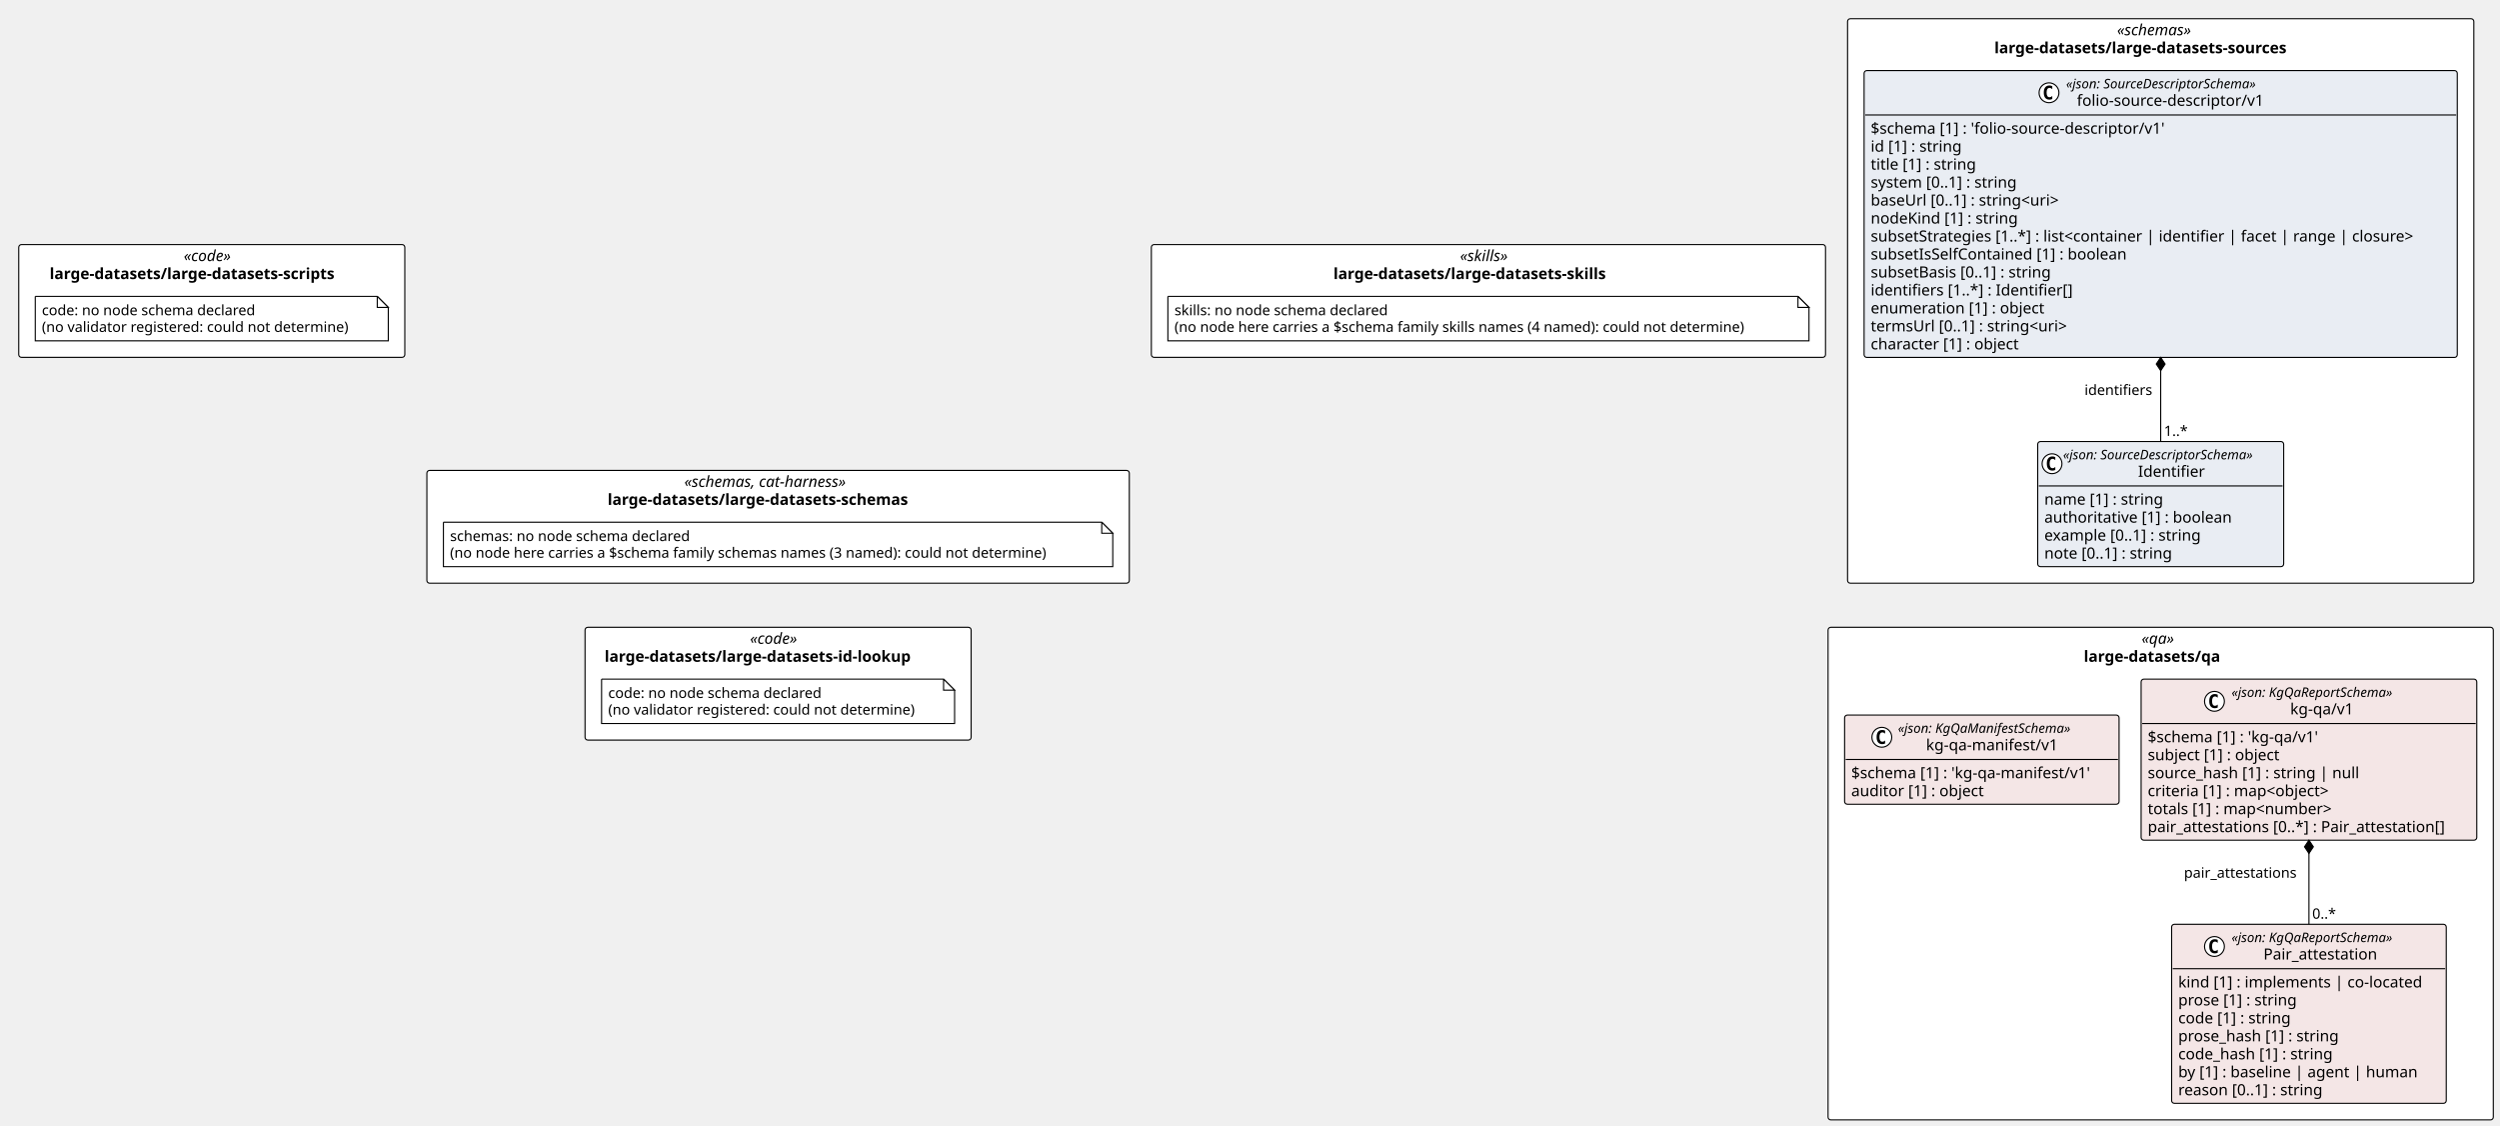
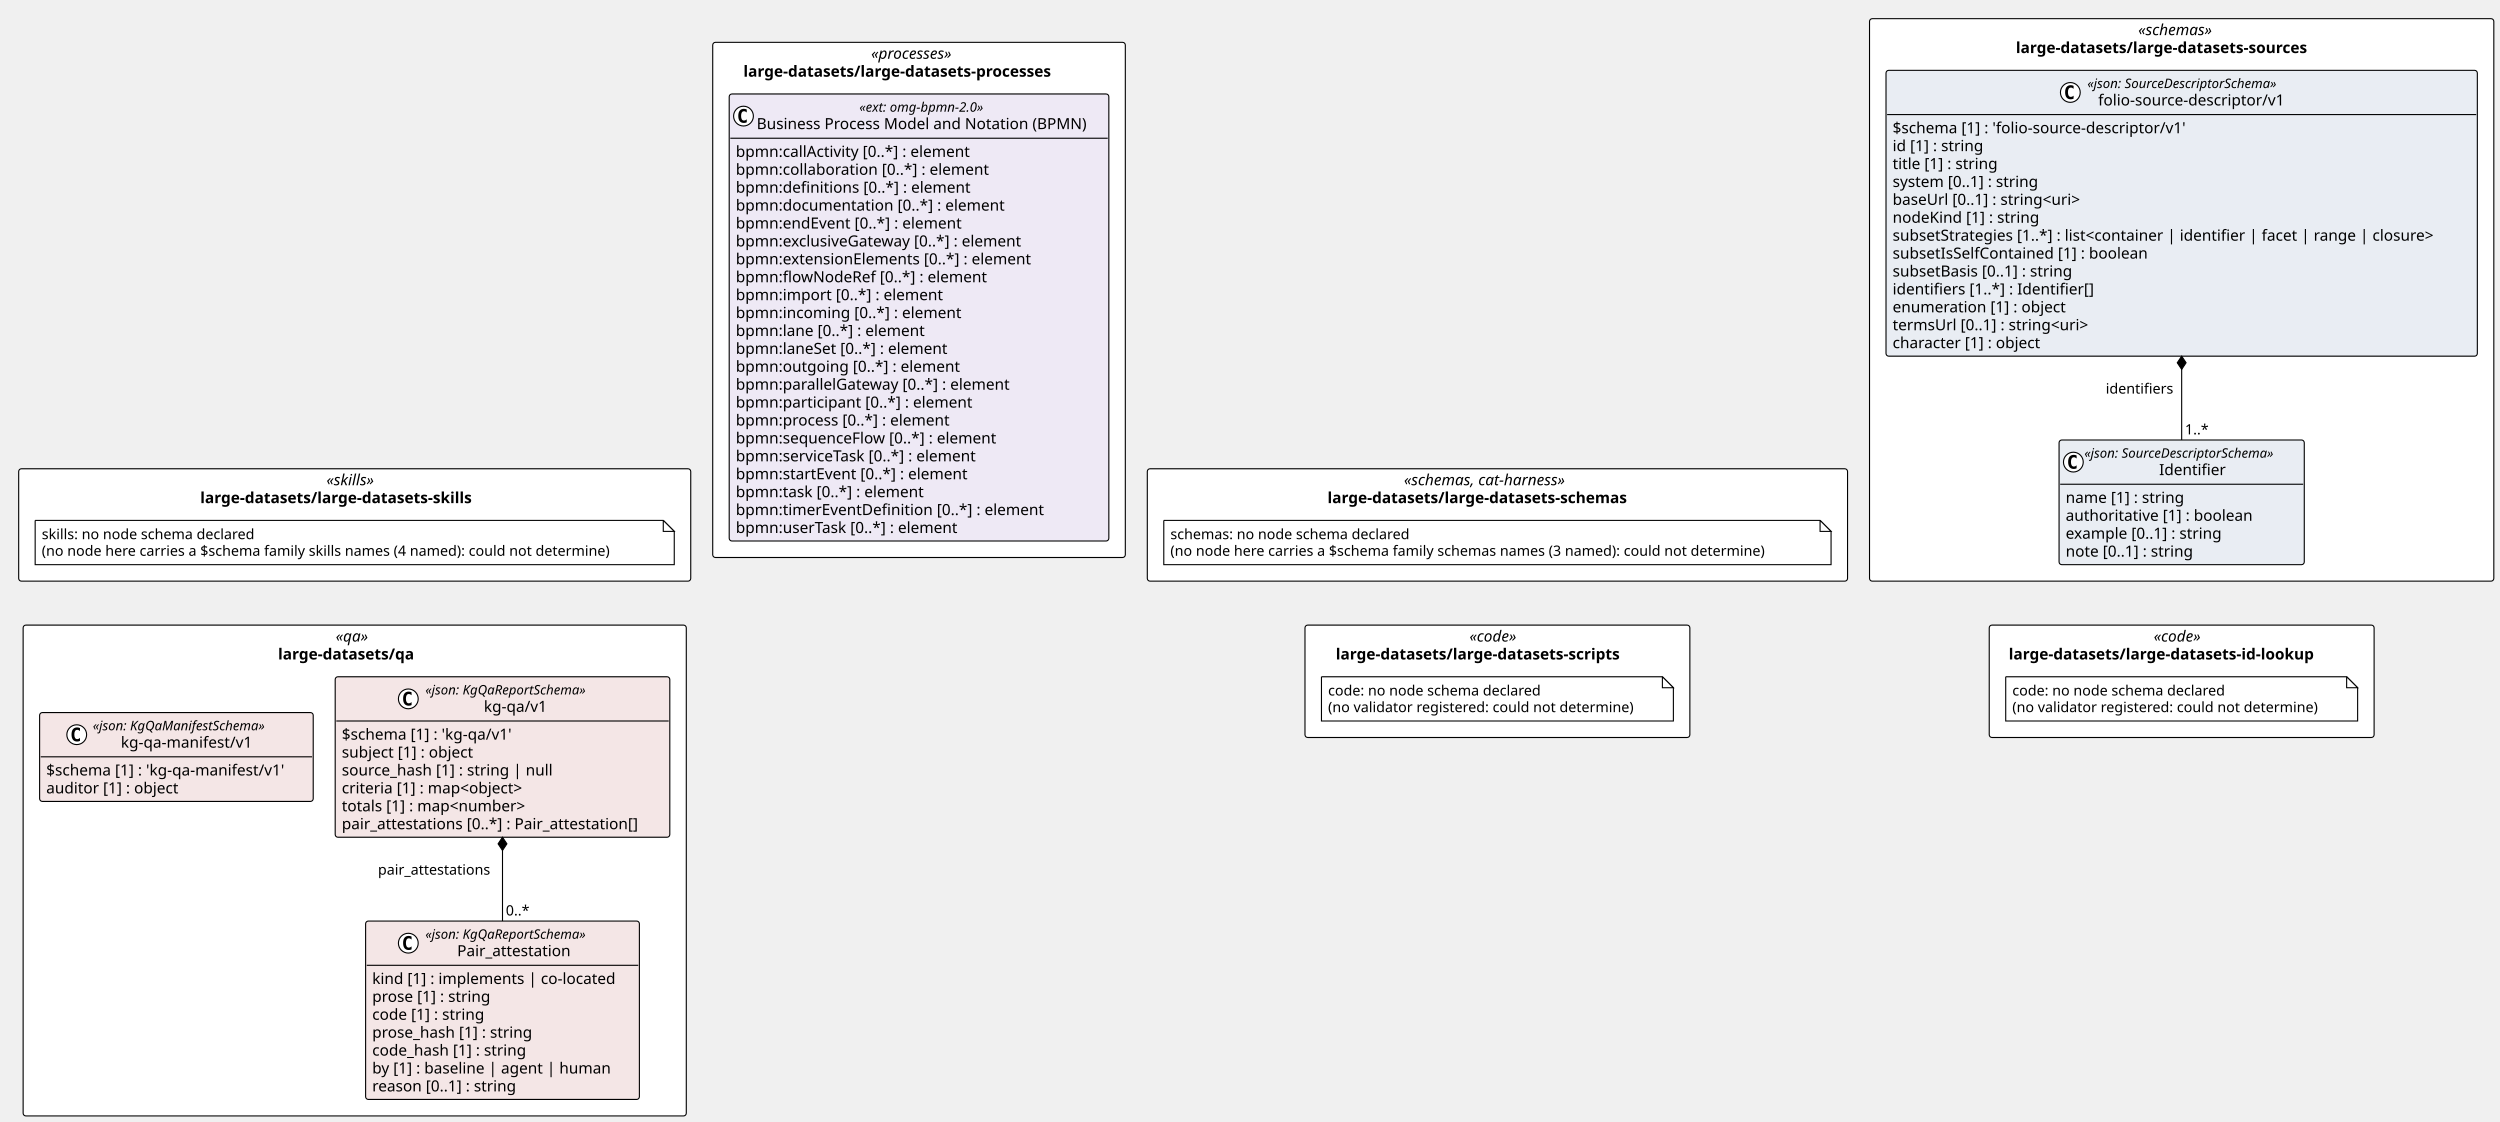
- <svg xmlns="http://www.w3.org/2000/svg" contentStyleType="text/css" height="1021px" preserveAspectRatio="none" style="width:2267px;height:1021px;background:#FFFFFF;" version="1.1" viewBox="0 0 2267 1021" width="2267px" zoomAndPan="magnify">
+ <svg xmlns="http://www.w3.org/2000/svg" contentStyleType="text/css" height="1021px" preserveAspectRatio="none" style="width:2275px;height:1021px;background:#FFFFFF;" version="1.1" viewBox="0 0 2275 1021" width="2275px" zoomAndPan="magnify">
  <defs />
  <g>
-     <rect fill="#FFFFFF" height="102.266" rx="2.5" ry="2.5" style="stroke:#000000;stroke-width:1.0;" width="637.225" x="387.241" y="426.578" />
-     <text fill="#000000" font-family="Verdana" font-size="14" font-style="italic" lengthAdjust="spacing" textLength="170.119" x="620.794" y="441.573">«schemas, cat-harness»</text>
-     <text fill="#000000" font-family="Verdana" font-size="14" font-weight="bold" lengthAdjust="spacing" textLength="309.265" x="551.221" y="457.87">large-datasets/large-datasets-schemas</text>
-     <rect fill="#FFFFFF" height="511.844" rx="2.5" ry="2.5" style="stroke:#000000;stroke-width:1.0;" width="568.107" x="1676.041" y="17" />
-     <text fill="#000000" font-family="Verdana" font-size="14" font-style="italic" lengthAdjust="spacing" textLength="79.119" x="1920.535" y="31.995">«schemas»</text>
-     <text fill="#000000" font-family="Verdana" font-size="14" font-weight="bold" lengthAdjust="spacing" textLength="301.752" x="1809.218" y="48.292">large-datasets/large-datasets-sources</text>
-     <rect fill="#FFFFFF" height="102.266" rx="2.5" ry="2.5" style="stroke:#000000;stroke-width:1.0;" width="611.574" x="1044.466" y="221.789" />
-     <text fill="#000000" font-family="Verdana" font-size="14" font-style="italic" lengthAdjust="spacing" textLength="51.495" x="1324.506" y="236.784">«skills»</text>
-     <text fill="#000000" font-family="Verdana" font-size="14" font-weight="bold" lengthAdjust="spacing" textLength="281.176" x="1209.666" y="253.081">large-datasets/large-datasets-skills</text>
-     <rect fill="#FFFFFF" height="102.266" rx="2.5" ry="2.5" style="stroke:#000000;stroke-width:1.0;" width="350.241" x="17" y="221.789" />
-     <text fill="#000000" font-family="Verdana" font-size="14" font-style="italic" lengthAdjust="spacing" textLength="50.894" x="166.674" y="236.784">«code»</text>
-     <text fill="#000000" font-family="Verdana" font-size="14" font-weight="bold" lengthAdjust="spacing" textLength="294.185" x="45.028" y="253.081">large-datasets/large-datasets-scripts</text>
-     <rect fill="#FFFFFF" height="102.266" rx="2.5" ry="2.5" style="stroke:#000000;stroke-width:1.0;" width="350.241" x="530.733" y="568.844" />
-     <text fill="#000000" font-family="Verdana" font-size="14" font-style="italic" lengthAdjust="spacing" textLength="50.894" x="680.407" y="583.839">«code»</text>
-     <text fill="#000000" font-family="Verdana" font-size="14" font-weight="bold" lengthAdjust="spacing" textLength="314.768" x="548.47" y="600.136">large-datasets/large-datasets-id-lookup</text>
-     <rect fill="#FFFFFF" height="446.656" rx="2.5" ry="2.5" style="stroke:#000000;stroke-width:1.0;" width="603.471" x="1658.359" y="568.844" />
-     <text fill="#000000" font-family="Verdana" font-size="14" font-style="italic" lengthAdjust="spacing" textLength="34.597" x="1942.796" y="583.839">«qa»</text>
-     <text fill="#000000" font-family="Verdana" font-size="14" font-weight="bold" lengthAdjust="spacing" textLength="139.522" x="1890.333" y="600.136">large-datasets/qa</text>
+     <rect fill="#FFFFFF" height="102.266" rx="2.5" ry="2.5" style="stroke:#000000;stroke-width:1.0;" width="637.225" x="1044.042" y="426.578" />
+     <text fill="#000000" font-family="Verdana" font-size="14" font-style="italic" lengthAdjust="spacing" textLength="170.119" x="1277.595" y="441.573">«schemas, cat-harness»</text>
+     <text fill="#000000" font-family="Verdana" font-size="14" font-weight="bold" lengthAdjust="spacing" textLength="309.265" x="1208.022" y="457.87">large-datasets/large-datasets-schemas</text>
+     <rect fill="#FFFFFF" height="511.844" rx="2.5" ry="2.5" style="stroke:#000000;stroke-width:1.0;" width="568.107" x="1701.267" y="17" />
+     <text fill="#000000" font-family="Verdana" font-size="14" font-style="italic" lengthAdjust="spacing" textLength="79.119" x="1945.761" y="31.995">«schemas»</text>
+     <text fill="#000000" font-family="Verdana" font-size="14" font-weight="bold" lengthAdjust="spacing" textLength="301.752" x="1834.445" y="48.292">large-datasets/large-datasets-sources</text>
+     <rect fill="#FFFFFF" height="102.266" rx="2.5" ry="2.5" style="stroke:#000000;stroke-width:1.0;" width="611.574" x="17" y="426.578" />
+     <text fill="#000000" font-family="Verdana" font-size="14" font-style="italic" lengthAdjust="spacing" textLength="51.495" x="297.04" y="441.573">«skills»</text>
+     <text fill="#000000" font-family="Verdana" font-size="14" font-weight="bold" lengthAdjust="spacing" textLength="281.176" x="182.199" y="457.87">large-datasets/large-datasets-skills</text>
+     <rect fill="#FFFFFF" height="468.797" rx="2.5" ry="2.5" style="stroke:#000000;stroke-width:1.0;" width="375.468" x="648.574" y="38.523" />
+     <text fill="#000000" font-family="Verdana" font-size="14" font-style="italic" lengthAdjust="spacing" textLength="87.144" x="792.736" y="53.519">«processes»</text>
+     <text fill="#000000" font-family="Verdana" font-size="14" font-weight="bold" lengthAdjust="spacing" textLength="319.635" x="676.491" y="69.815">large-datasets/large-datasets-processes</text>
+     <rect fill="#FFFFFF" height="102.266" rx="2.5" ry="2.5" style="stroke:#000000;stroke-width:1.0;" width="350.241" x="1187.534" y="568.844" />
+     <text fill="#000000" font-family="Verdana" font-size="14" font-style="italic" lengthAdjust="spacing" textLength="50.894" x="1337.208" y="583.839">«code»</text>
+     <text fill="#000000" font-family="Verdana" font-size="14" font-weight="bold" lengthAdjust="spacing" textLength="294.185" x="1215.562" y="600.136">large-datasets/large-datasets-scripts</text>
+     <rect fill="#FFFFFF" height="102.266" rx="2.5" ry="2.5" style="stroke:#000000;stroke-width:1.0;" width="350.241" x="1810.2" y="568.844" />
+     <text fill="#000000" font-family="Verdana" font-size="14" font-style="italic" lengthAdjust="spacing" textLength="50.894" x="1959.874" y="583.839">«code»</text>
+     <text fill="#000000" font-family="Verdana" font-size="14" font-weight="bold" lengthAdjust="spacing" textLength="314.768" x="1827.937" y="600.136">large-datasets/large-datasets-id-lookup</text>
+     <rect fill="#FFFFFF" height="446.656" rx="2.5" ry="2.5" style="stroke:#000000;stroke-width:1.0;" width="603.471" x="21.052" y="568.844" />
+     <text fill="#000000" font-family="Verdana" font-size="14" font-style="italic" lengthAdjust="spacing" textLength="34.597" x="305.489" y="583.839">«qa»</text>
+     <text fill="#000000" font-family="Verdana" font-size="14" font-weight="bold" lengthAdjust="spacing" textLength="139.522" x="253.026" y="600.136">large-datasets/qa</text>
    <g id="elem_n_large_datasets_large_datasets_schemas_schemas">
-       <path d="M402.241,473.578 L402.241,513.844 L1009.466,513.844 L1009.466,483.578 L999.466,473.578 L402.241,473.578 " fill="#FFFFFF" style="stroke:#000000;stroke-width:1.0;" />
-       <path d="M999.466,473.578 L999.466,483.578 L1009.466,483.578 L999.466,473.578 " fill="#FFFFFF" style="stroke:#000000;stroke-width:1.0;" />
-       <text fill="#000000" font-family="Verdana" font-size="13" lengthAdjust="spacing" textLength="234.463" x="408.241" y="490.645">schemas: no node schema declared</text>
-       <text fill="#000000" font-family="Verdana" font-size="13" lengthAdjust="spacing" textLength="586.225" x="408.241" y="505.778">(no node here carries a $schema family schemas names (3 named): could not determine)</text>
+       <path d="M1059.042,473.578 L1059.042,513.844 L1666.267,513.844 L1666.267,483.578 L1656.267,473.578 L1059.042,473.578 " fill="#FFFFFF" style="stroke:#000000;stroke-width:1.0;" />
+       <path d="M1656.267,473.578 L1656.267,483.578 L1666.267,483.578 L1656.267,473.578 " fill="#FFFFFF" style="stroke:#000000;stroke-width:1.0;" />
+       <text fill="#000000" font-family="Verdana" font-size="13" lengthAdjust="spacing" textLength="234.463" x="1065.042" y="490.645">schemas: no node schema declared</text>
+       <text fill="#000000" font-family="Verdana" font-size="13" lengthAdjust="spacing" textLength="586.225" x="1065.042" y="505.778">(no node here carries a $schema family schemas names (3 named): could not determine)</text>
    </g>
    <g id="elem_large_datasets_large_datasets_sources_folio_source_descriptor_v1_Identifier">
-       <rect codeLine="14" fill="#E9EDF3" height="113.453" id="large_datasets_large_datasets_sources_folio_source_descriptor_v1_Identifier" rx="2.5" ry="2.5" style="stroke:#000000;stroke-width:1.0;" width="223.137" x="1848.526" y="400.391" />
-       <ellipse cx="1861.526" cy="420.523" fill="#FFFFFF" rx="9" ry="9" style="stroke:#000000;stroke-width:1.0;" />
-       <path d="M1864.495,426.164 Q1863.917,426.461 1863.276,426.602 Q1862.635,426.758 1861.932,426.758 Q1859.432,426.758 1858.104,425.117 Q1856.792,423.461 1856.792,420.336 Q1856.792,417.211 1858.104,415.555 Q1859.432,413.898 1861.932,413.898 Q1862.635,413.898 1863.276,414.055 Q1863.932,414.211 1864.495,414.508 L1864.495,417.227 Q1863.87,416.648 1863.276,416.383 Q1862.682,416.102 1862.057,416.102 Q1860.713,416.102 1860.026,417.18 Q1859.338,418.242 1859.338,420.336 Q1859.338,422.43 1860.026,423.508 Q1860.713,424.57 1862.057,424.57 Q1862.682,424.57 1863.276,424.305 Q1863.87,424.023 1864.495,423.445 L1864.495,426.164 Z " fill="#000000" />
-       <text fill="#000000" font-family="Verdana" font-size="12" font-style="italic" lengthAdjust="spacing" textLength="199.137" x="1871.526" y="416.529">«json: SourceDescriptorSchema»</text>
-       <text fill="#000000" font-family="Verdana" font-size="14" lengthAdjust="spacing" textLength="63.068" x="1939.56" y="432.354">Identifier</text>
-       <line style="stroke:#000000;stroke-width:1.0;" x1="1849.526" x2="2070.663" y1="440.656" y2="440.656" />
-       <text fill="#000000" font-family="Verdana" font-size="14" lengthAdjust="spacing" textLength="117.79" x="1854.526" y="457.651">name [1] : string</text>
-       <text fill="#000000" font-family="Verdana" font-size="14" lengthAdjust="spacing" textLength="184.242" x="1854.526" y="473.948">authoritative [1] : boolean</text>
-       <text fill="#000000" font-family="Verdana" font-size="14" lengthAdjust="spacing" textLength="156.399" x="1854.526" y="490.245">example [0..1] : string</text>
-       <text fill="#000000" font-family="Verdana" font-size="14" lengthAdjust="spacing" textLength="127.436" x="1854.526" y="506.542">note [0..1] : string</text>
+       <rect codeLine="14" fill="#E9EDF3" height="113.453" id="large_datasets_large_datasets_sources_folio_source_descriptor_v1_Identifier" rx="2.5" ry="2.5" style="stroke:#000000;stroke-width:1.0;" width="223.137" x="1873.752" y="400.391" />
+       <ellipse cx="1886.752" cy="420.523" fill="#FFFFFF" rx="9" ry="9" style="stroke:#000000;stroke-width:1.0;" />
+       <path d="M1889.721,426.164 Q1889.143,426.461 1888.502,426.602 Q1887.862,426.758 1887.159,426.758 Q1884.659,426.758 1883.331,425.117 Q1882.018,423.461 1882.018,420.336 Q1882.018,417.211 1883.331,415.555 Q1884.659,413.898 1887.159,413.898 Q1887.862,413.898 1888.502,414.055 Q1889.159,414.211 1889.721,414.508 L1889.721,417.227 Q1889.096,416.648 1888.502,416.383 Q1887.909,416.102 1887.284,416.102 Q1885.94,416.102 1885.252,417.18 Q1884.565,418.242 1884.565,420.336 Q1884.565,422.43 1885.252,423.508 Q1885.94,424.57 1887.284,424.57 Q1887.909,424.57 1888.502,424.305 Q1889.096,424.023 1889.721,423.445 L1889.721,426.164 Z " fill="#000000" />
+       <text fill="#000000" font-family="Verdana" font-size="12" font-style="italic" lengthAdjust="spacing" textLength="199.137" x="1896.752" y="416.529">«json: SourceDescriptorSchema»</text>
+       <text fill="#000000" font-family="Verdana" font-size="14" lengthAdjust="spacing" textLength="63.068" x="1964.787" y="432.354">Identifier</text>
+       <line style="stroke:#000000;stroke-width:1.0;" x1="1874.752" x2="2095.889" y1="440.656" y2="440.656" />
+       <text fill="#000000" font-family="Verdana" font-size="14" lengthAdjust="spacing" textLength="117.79" x="1879.752" y="457.651">name [1] : string</text>
+       <text fill="#000000" font-family="Verdana" font-size="14" lengthAdjust="spacing" textLength="184.242" x="1879.752" y="473.948">authoritative [1] : boolean</text>
+       <text fill="#000000" font-family="Verdana" font-size="14" lengthAdjust="spacing" textLength="156.399" x="1879.752" y="490.245">example [0..1] : string</text>
+       <text fill="#000000" font-family="Verdana" font-size="14" lengthAdjust="spacing" textLength="127.436" x="1879.752" y="506.542">note [0..1] : string</text>
    </g>
    <g id="elem_large_datasets_large_datasets_sources_folio_source_descriptor_v1_folio_source_descriptor_v1">
-       <rect codeLine="20" fill="#E9EDF3" height="260.125" id="large_datasets_large_datasets_sources_folio_source_descriptor_v1_folio_source_descriptor_v1" rx="2.5" ry="2.5" style="stroke:#000000;stroke-width:1.0;" width="538.107" x="1691.041" y="64" />
-       <ellipse cx="1858.776" cy="84.133" fill="#FFFFFF" rx="9" ry="9" style="stroke:#000000;stroke-width:1.0;" />
-       <path d="M1861.745,89.773 Q1861.167,90.07 1860.526,90.211 Q1859.885,90.367 1859.182,90.367 Q1856.682,90.367 1855.354,88.727 Q1854.042,87.07 1854.042,83.945 Q1854.042,80.82 1855.354,79.164 Q1856.682,77.508 1859.182,77.508 Q1859.885,77.508 1860.526,77.664 Q1861.182,77.82 1861.745,78.117 L1861.745,80.836 Q1861.12,80.258 1860.526,79.992 Q1859.932,79.711 1859.307,79.711 Q1857.963,79.711 1857.276,80.789 Q1856.588,81.852 1856.588,83.945 Q1856.588,86.039 1857.276,87.117 Q1857.963,88.18 1859.307,88.18 Q1859.932,88.18 1860.526,87.914 Q1861.12,87.633 1861.745,87.055 L1861.745,89.773 Z " fill="#000000" />
-       <text fill="#000000" font-family="Verdana" font-size="12" font-style="italic" lengthAdjust="spacing" textLength="199.137" x="1874.276" y="80.139">«json: SourceDescriptorSchema»</text>
-       <text fill="#000000" font-family="Verdana" font-size="14" lengthAdjust="spacing" textLength="179.484" x="1884.102" y="95.964">folio-source-descriptor/v1</text>
-       <line style="stroke:#000000;stroke-width:1.0;" x1="1692.041" x2="2228.148" y1="104.266" y2="104.266" />
-       <text fill="#000000" font-family="Verdana" font-size="14" lengthAdjust="spacing" textLength="288.682" x="1697.041" y="121.261">$schema [1] : 'folio-source-descriptor/v1'</text>
-       <text fill="#000000" font-family="Verdana" font-size="14" lengthAdjust="spacing" textLength="90.863" x="1697.041" y="137.558">id [1] : string</text>
-       <text fill="#000000" font-family="Verdana" font-size="14" lengthAdjust="spacing" textLength="105.458" x="1697.041" y="153.855">title [1] : string</text>
-       <text fill="#000000" font-family="Verdana" font-size="14" lengthAdjust="spacing" textLength="146.508" x="1697.041" y="170.151">system [0..1] : string</text>
-       <text fill="#000000" font-family="Verdana" font-size="14" lengthAdjust="spacing" textLength="191.14" x="1697.041" y="186.448">baseUrl [0..1] : string&lt;uri&gt;</text>
-       <text fill="#000000" font-family="Verdana" font-size="14" lengthAdjust="spacing" textLength="143.856" x="1697.041" y="202.745">nodeKind [1] : string</text>
-       <text fill="#000000" font-family="Verdana" font-size="14" lengthAdjust="spacing" textLength="526.107" x="1697.041" y="219.042">subsetStrategies [1..*] : list&lt;container | identifier | facet | range | closure&gt;</text>
-       <text fill="#000000" font-family="Verdana" font-size="14" lengthAdjust="spacing" textLength="249.607" x="1697.041" y="235.339">subsetIsSelfContained [1] : boolean</text>
-       <text fill="#000000" font-family="Verdana" font-size="14" lengthAdjust="spacing" textLength="179.006" x="1697.041" y="251.636">subsetBasis [0..1] : string</text>
-       <text fill="#000000" font-family="Verdana" font-size="14" lengthAdjust="spacing" textLength="197.914" x="1697.041" y="267.933">identifiers [1..*] : Identifier[]</text>
-       <text fill="#000000" font-family="Verdana" font-size="14" lengthAdjust="spacing" textLength="170.803" x="1697.041" y="284.229">enumeration [1] : object</text>
-       <text fill="#000000" font-family="Verdana" font-size="14" lengthAdjust="spacing" textLength="198.557" x="1697.041" y="300.526">termsUrl [0..1] : string&lt;uri&gt;</text>
-       <text fill="#000000" font-family="Verdana" font-size="14" lengthAdjust="spacing" textLength="148.08" x="1697.041" y="316.823">character [1] : object</text>
+       <rect codeLine="20" fill="#E9EDF3" height="260.125" id="large_datasets_large_datasets_sources_folio_source_descriptor_v1_folio_source_descriptor_v1" rx="2.5" ry="2.5" style="stroke:#000000;stroke-width:1.0;" width="538.107" x="1716.267" y="64" />
+       <ellipse cx="1884.002" cy="84.133" fill="#FFFFFF" rx="9" ry="9" style="stroke:#000000;stroke-width:1.0;" />
+       <path d="M1886.971,89.773 Q1886.393,90.07 1885.752,90.211 Q1885.112,90.367 1884.409,90.367 Q1881.909,90.367 1880.581,88.727 Q1879.268,87.07 1879.268,83.945 Q1879.268,80.82 1880.581,79.164 Q1881.909,77.508 1884.409,77.508 Q1885.112,77.508 1885.752,77.664 Q1886.409,77.82 1886.971,78.117 L1886.971,80.836 Q1886.346,80.258 1885.752,79.992 Q1885.159,79.711 1884.534,79.711 Q1883.19,79.711 1882.502,80.789 Q1881.815,81.852 1881.815,83.945 Q1881.815,86.039 1882.502,87.117 Q1883.19,88.18 1884.534,88.18 Q1885.159,88.18 1885.752,87.914 Q1886.346,87.633 1886.971,87.055 L1886.971,89.773 Z " fill="#000000" />
+       <text fill="#000000" font-family="Verdana" font-size="12" font-style="italic" lengthAdjust="spacing" textLength="199.137" x="1899.502" y="80.139">«json: SourceDescriptorSchema»</text>
+       <text fill="#000000" font-family="Verdana" font-size="14" lengthAdjust="spacing" textLength="179.484" x="1909.329" y="95.964">folio-source-descriptor/v1</text>
+       <line style="stroke:#000000;stroke-width:1.0;" x1="1717.267" x2="2253.374" y1="104.266" y2="104.266" />
+       <text fill="#000000" font-family="Verdana" font-size="14" lengthAdjust="spacing" textLength="288.682" x="1722.267" y="121.261">$schema [1] : 'folio-source-descriptor/v1'</text>
+       <text fill="#000000" font-family="Verdana" font-size="14" lengthAdjust="spacing" textLength="90.863" x="1722.267" y="137.558">id [1] : string</text>
+       <text fill="#000000" font-family="Verdana" font-size="14" lengthAdjust="spacing" textLength="105.458" x="1722.267" y="153.855">title [1] : string</text>
+       <text fill="#000000" font-family="Verdana" font-size="14" lengthAdjust="spacing" textLength="146.508" x="1722.267" y="170.151">system [0..1] : string</text>
+       <text fill="#000000" font-family="Verdana" font-size="14" lengthAdjust="spacing" textLength="191.14" x="1722.267" y="186.448">baseUrl [0..1] : string&lt;uri&gt;</text>
+       <text fill="#000000" font-family="Verdana" font-size="14" lengthAdjust="spacing" textLength="143.856" x="1722.267" y="202.745">nodeKind [1] : string</text>
+       <text fill="#000000" font-family="Verdana" font-size="14" lengthAdjust="spacing" textLength="526.107" x="1722.267" y="219.042">subsetStrategies [1..*] : list&lt;container | identifier | facet | range | closure&gt;</text>
+       <text fill="#000000" font-family="Verdana" font-size="14" lengthAdjust="spacing" textLength="249.607" x="1722.267" y="235.339">subsetIsSelfContained [1] : boolean</text>
+       <text fill="#000000" font-family="Verdana" font-size="14" lengthAdjust="spacing" textLength="179.006" x="1722.267" y="251.636">subsetBasis [0..1] : string</text>
+       <text fill="#000000" font-family="Verdana" font-size="14" lengthAdjust="spacing" textLength="197.914" x="1722.267" y="267.933">identifiers [1..*] : Identifier[]</text>
+       <text fill="#000000" font-family="Verdana" font-size="14" lengthAdjust="spacing" textLength="170.803" x="1722.267" y="284.229">enumeration [1] : object</text>
+       <text fill="#000000" font-family="Verdana" font-size="14" lengthAdjust="spacing" textLength="198.557" x="1722.267" y="300.526">termsUrl [0..1] : string&lt;uri&gt;</text>
+       <text fill="#000000" font-family="Verdana" font-size="14" lengthAdjust="spacing" textLength="148.08" x="1722.267" y="316.823">character [1] : object</text>
    </g>
    <g id="elem_n_large_datasets_large_datasets_skills_skills">
-       <path d="M1059.466,268.789 L1059.466,309.055 L1641.041,309.055 L1641.041,278.789 L1631.041,268.789 L1059.466,268.789 " fill="#FFFFFF" style="stroke:#000000;stroke-width:1.0;" />
-       <path d="M1631.041,268.789 L1631.041,278.789 L1641.041,278.789 L1631.041,268.789 " fill="#FFFFFF" style="stroke:#000000;stroke-width:1.0;" />
-       <text fill="#000000" font-family="Verdana" font-size="13" lengthAdjust="spacing" textLength="208.812" x="1065.466" y="285.856">skills: no node schema declared</text>
-       <text fill="#000000" font-family="Verdana" font-size="13" lengthAdjust="spacing" textLength="560.574" x="1065.466" y="300.989">(no node here carries a $schema family skills names (4 named): could not determine)</text>
+       <path d="M32,473.578 L32,513.844 L613.574,513.844 L613.574,483.578 L603.574,473.578 L32,473.578 " fill="#FFFFFF" style="stroke:#000000;stroke-width:1.0;" />
+       <path d="M603.574,473.578 L603.574,483.578 L613.574,483.578 L603.574,473.578 " fill="#FFFFFF" style="stroke:#000000;stroke-width:1.0;" />
+       <text fill="#000000" font-family="Verdana" font-size="13" lengthAdjust="spacing" textLength="208.812" x="38" y="490.645">skills: no node schema declared</text>
+       <text fill="#000000" font-family="Verdana" font-size="13" lengthAdjust="spacing" textLength="560.574" x="38" y="505.778">(no node here carries a $schema family skills names (4 named): could not determine)</text>
+     </g>
+     <g id="elem_large_datasets_large_datasets_processes_omg_bpmn_2_0">
+       <rect codeLine="40" fill="#EEE9F5" height="406.797" id="large_datasets_large_datasets_processes_omg_bpmn_2_0" rx="2.5" ry="2.5" style="stroke:#000000;stroke-width:1.0;" width="345.468" x="663.574" y="85.523" />
+       <ellipse cx="676.574" cy="105.656" fill="#FFFFFF" rx="9" ry="9" style="stroke:#000000;stroke-width:1.0;" />
+       <path d="M679.543,111.297 Q678.965,111.594 678.324,111.734 Q677.684,111.891 676.981,111.891 Q674.481,111.891 673.152,110.25 Q671.84,108.594 671.84,105.469 Q671.84,102.344 673.152,100.688 Q674.481,99.031 676.981,99.031 Q677.684,99.031 678.324,99.188 Q678.981,99.344 679.543,99.641 L679.543,102.359 Q678.918,101.781 678.324,101.516 Q677.731,101.234 677.106,101.234 Q675.762,101.234 675.074,102.312 Q674.387,103.375 674.387,105.469 Q674.387,107.562 675.074,108.641 Q675.762,109.703 677.106,109.703 Q677.731,109.703 678.324,109.438 Q678.918,109.156 679.543,108.578 L679.543,111.297 Z " fill="#000000" />
+       <text fill="#000000" font-family="Verdana" font-size="12" font-style="italic" lengthAdjust="spacing" textLength="130.652" x="781.982" y="101.662">«ext: omg-bpmn-2.0»</text>
+       <text fill="#000000" font-family="Verdana" font-size="14" lengthAdjust="spacing" textLength="317.468" x="688.574" y="117.487">Business Process Model and Notation (BPMN)</text>
+       <line style="stroke:#000000;stroke-width:1.0;" x1="664.574" x2="1008.042" y1="125.789" y2="125.789" />
+       <text fill="#000000" font-family="Verdana" font-size="14" lengthAdjust="spacing" textLength="233.188" x="669.574" y="142.784">bpmn:callActivity [0..*] : element</text>
+       <text fill="#000000" font-family="Verdana" font-size="14" lengthAdjust="spacing" textLength="247.755" x="669.574" y="159.081">bpmn:collaboration [0..*] : element</text>
+       <text fill="#000000" font-family="Verdana" font-size="14" lengthAdjust="spacing" textLength="229.722" x="669.574" y="175.378">bpmn:definitions [0..*] : element</text>
+       <text fill="#000000" font-family="Verdana" font-size="14" lengthAdjust="spacing" textLength="262.562" x="669.574" y="191.675">bpmn:documentation [0..*] : element</text>
+       <text fill="#000000" font-family="Verdana" font-size="14" lengthAdjust="spacing" textLength="223.009" x="669.574" y="207.972">bpmn:endEvent [0..*] : element</text>
+       <text fill="#000000" font-family="Verdana" font-size="14" lengthAdjust="spacing" textLength="283.815" x="669.574" y="224.269">bpmn:exclusiveGateway [0..*] : element</text>
+       <text fill="#000000" font-family="Verdana" font-size="14" lengthAdjust="spacing" textLength="290.281" x="669.574" y="240.565">bpmn:extensionElements [0..*] : element</text>
+       <text fill="#000000" font-family="Verdana" font-size="14" lengthAdjust="spacing" textLength="245.171" x="669.574" y="256.862">bpmn:flowNodeRef [0..*] : element</text>
+       <text fill="#000000" font-family="Verdana" font-size="14" lengthAdjust="spacing" textLength="202.754" x="669.574" y="273.159">bpmn:import [0..*] : element</text>
+       <text fill="#000000" font-family="Verdana" font-size="14" lengthAdjust="spacing" textLength="220.842" x="669.574" y="289.456">bpmn:incoming [0..*] : element</text>
+       <text fill="#000000" font-family="Verdana" font-size="14" lengthAdjust="spacing" textLength="186.484" x="669.574" y="305.753">bpmn:lane [0..*] : element</text>
+       <text fill="#000000" font-family="Verdana" font-size="14" lengthAdjust="spacing" textLength="209.474" x="669.574" y="322.05">bpmn:laneSet [0..*] : element</text>
+       <text fill="#000000" font-family="Verdana" font-size="14" lengthAdjust="spacing" textLength="218.559" x="669.574" y="338.347">bpmn:outgoing [0..*] : element</text>
+       <text fill="#000000" font-family="Verdana" font-size="14" lengthAdjust="spacing" textLength="270.457" x="669.574" y="354.644">bpmn:parallelGateway [0..*] : element</text>
+       <text fill="#000000" font-family="Verdana" font-size="14" lengthAdjust="spacing" textLength="232.545" x="669.574" y="370.94">bpmn:participant [0..*] : element</text>
+       <text fill="#000000" font-family="Verdana" font-size="14" lengthAdjust="spacing" textLength="210.636" x="669.574" y="387.237">bpmn:process [0..*] : element</text>
+       <text fill="#000000" font-family="Verdana" font-size="14" lengthAdjust="spacing" textLength="255.951" x="669.574" y="403.534">bpmn:sequenceFlow [0..*] : element</text>
+       <text fill="#000000" font-family="Verdana" font-size="14" lengthAdjust="spacing" textLength="239.21" x="669.574" y="419.831">bpmn:serviceTask [0..*] : element</text>
+       <text fill="#000000" font-family="Verdana" font-size="14" lengthAdjust="spacing" textLength="229.243" x="669.574" y="436.128">bpmn:startEvent [0..*] : element</text>
+       <text fill="#000000" font-family="Verdana" font-size="14" lengthAdjust="spacing" textLength="185.999" x="669.574" y="452.425">bpmn:task [0..*] : element</text>
+       <text fill="#000000" font-family="Verdana" font-size="14" lengthAdjust="spacing" textLength="301.813" x="669.574" y="468.722">bpmn:timerEventDefinition [0..*] : element</text>
+       <text fill="#000000" font-family="Verdana" font-size="14" lengthAdjust="spacing" textLength="219.598" x="669.574" y="485.019">bpmn:userTask [0..*] : element</text>
    </g>
    <g id="elem_n_large_datasets_large_datasets_scripts_code">
-       <path d="M32,268.789 L32,309.055 L352.241,309.055 L352.241,278.789 L342.241,268.789 L32,268.789 " fill="#FFFFFF" style="stroke:#000000;stroke-width:1.0;" />
-       <path d="M342.241,268.789 L342.241,278.789 L352.241,278.789 L342.241,268.789 " fill="#FFFFFF" style="stroke:#000000;stroke-width:1.0;" />
-       <text fill="#000000" font-family="Verdana" font-size="13" lengthAdjust="spacing" textLength="208.254" x="38" y="285.856">code: no node schema declared</text>
-       <text fill="#000000" font-family="Verdana" font-size="13" lengthAdjust="spacing" textLength="299.241" x="38" y="300.989">(no validator registered: could not determine)</text>
+       <path d="M1202.534,615.844 L1202.534,656.109 L1522.775,656.109 L1522.775,625.844 L1512.775,615.844 L1202.534,615.844 " fill="#FFFFFF" style="stroke:#000000;stroke-width:1.0;" />
+       <path d="M1512.775,615.844 L1512.775,625.844 L1522.775,625.844 L1512.775,615.844 " fill="#FFFFFF" style="stroke:#000000;stroke-width:1.0;" />
+       <text fill="#000000" font-family="Verdana" font-size="13" lengthAdjust="spacing" textLength="208.254" x="1208.534" y="632.911">code: no node schema declared</text>
+       <text fill="#000000" font-family="Verdana" font-size="13" lengthAdjust="spacing" textLength="299.241" x="1208.534" y="648.043">(no validator registered: could not determine)</text>
    </g>
    <g id="elem_n_large_datasets_large_datasets_id_lookup_code">
-       <path d="M545.733,615.844 L545.733,656.109 L865.974,656.109 L865.974,625.844 L855.974,615.844 L545.733,615.844 " fill="#FFFFFF" style="stroke:#000000;stroke-width:1.0;" />
-       <path d="M855.974,615.844 L855.974,625.844 L865.974,625.844 L855.974,615.844 " fill="#FFFFFF" style="stroke:#000000;stroke-width:1.0;" />
-       <text fill="#000000" font-family="Verdana" font-size="13" lengthAdjust="spacing" textLength="208.254" x="551.733" y="632.911">code: no node schema declared</text>
-       <text fill="#000000" font-family="Verdana" font-size="13" lengthAdjust="spacing" textLength="299.241" x="551.733" y="648.043">(no validator registered: could not determine)</text>
+       <path d="M1825.2,615.844 L1825.2,656.109 L2145.441,656.109 L2145.441,625.844 L2135.441,615.844 L1825.2,615.844 " fill="#FFFFFF" style="stroke:#000000;stroke-width:1.0;" />
+       <path d="M2135.441,615.844 L2135.441,625.844 L2145.441,625.844 L2135.441,615.844 " fill="#FFFFFF" style="stroke:#000000;stroke-width:1.0;" />
+       <text fill="#000000" font-family="Verdana" font-size="13" lengthAdjust="spacing" textLength="208.254" x="1831.2" y="632.911">code: no node schema declared</text>
+       <text fill="#000000" font-family="Verdana" font-size="13" lengthAdjust="spacing" textLength="299.241" x="1831.2" y="648.043">(no validator registered: could not determine)</text>
    </g>
    <g id="elem_large_datasets_qa_kg_qa_v1_Pair_attestation">
-       <rect codeLine="46" fill="#F4E6E6" height="162.344" id="large_datasets_qa_kg_qa_v1_Pair_attestation" rx="2.5" ry="2.5" style="stroke:#000000;stroke-width:1.0;" width="249.132" x="1970.016" y="838.156" />
-       <ellipse cx="2008.87" cy="858.289" fill="#FFFFFF" rx="9" ry="9" style="stroke:#000000;stroke-width:1.0;" />
-       <path d="M2011.838,863.93 Q2011.26,864.227 2010.62,864.367 Q2009.979,864.523 2009.276,864.523 Q2006.776,864.523 2005.448,862.883 Q2004.135,861.227 2004.135,858.102 Q2004.135,854.977 2005.448,853.32 Q2006.776,851.664 2009.276,851.664 Q2009.979,851.664 2010.62,851.82 Q2011.276,851.977 2011.838,852.273 L2011.838,854.992 Q2011.213,854.414 2010.62,854.148 Q2010.026,853.867 2009.401,853.867 Q2008.057,853.867 2007.37,854.945 Q2006.682,856.008 2006.682,858.102 Q2006.682,860.195 2007.37,861.273 Q2008.057,862.336 2009.401,862.336 Q2010.026,862.336 2010.62,862.07 Q2011.213,861.789 2011.838,861.211 L2011.838,863.93 Z " fill="#000000" />
-       <text fill="#000000" font-family="Verdana" font-size="12" font-style="italic" lengthAdjust="spacing" textLength="167.924" x="2024.37" y="854.295">«json: KgQaReportSchema»</text>
-       <text fill="#000000" font-family="Verdana" font-size="14" lengthAdjust="spacing" textLength="110.018" x="2053.323" y="870.12">Pair_attestation</text>
-       <line style="stroke:#000000;stroke-width:1.0;" x1="1971.016" x2="2218.148" y1="878.422" y2="878.422" />
-       <text fill="#000000" font-family="Verdana" font-size="14" lengthAdjust="spacing" textLength="237.132" x="1976.016" y="895.417">kind [1] : implements | co-located</text>
-       <text fill="#000000" font-family="Verdana" font-size="14" lengthAdjust="spacing" textLength="117.202" x="1976.016" y="911.714">prose [1] : string</text>
-       <text fill="#000000" font-family="Verdana" font-size="14" lengthAdjust="spacing" textLength="111.85" x="1976.016" y="928.011">code [1] : string</text>
-       <text fill="#000000" font-family="Verdana" font-size="14" lengthAdjust="spacing" textLength="157.821" x="1976.016" y="944.308">prose_hash [1] : string</text>
-       <text fill="#000000" font-family="Verdana" font-size="14" lengthAdjust="spacing" textLength="152.469" x="1976.016" y="960.605">code_hash [1] : string</text>
-       <text fill="#000000" font-family="Verdana" font-size="14" lengthAdjust="spacing" textLength="230.221" x="1976.016" y="976.901">by [1] : baseline | agent | human</text>
-       <text fill="#000000" font-family="Verdana" font-size="14" lengthAdjust="spacing" textLength="143.575" x="1976.016" y="993.198">reason [0..1] : string</text>
+       <rect codeLine="72" fill="#F4E6E6" height="162.344" id="large_datasets_qa_kg_qa_v1_Pair_attestation" rx="2.5" ry="2.5" style="stroke:#000000;stroke-width:1.0;" width="249.132" x="332.709" y="838.156" />
+       <ellipse cx="371.562" cy="858.289" fill="#FFFFFF" rx="9" ry="9" style="stroke:#000000;stroke-width:1.0;" />
+       <path d="M374.531,863.93 Q373.953,864.227 373.312,864.367 Q372.672,864.523 371.969,864.523 Q369.469,864.523 368.141,862.883 Q366.828,861.227 366.828,858.102 Q366.828,854.977 368.141,853.32 Q369.469,851.664 371.969,851.664 Q372.672,851.664 373.312,851.82 Q373.969,851.977 374.531,852.273 L374.531,854.992 Q373.906,854.414 373.312,854.148 Q372.719,853.867 372.094,853.867 Q370.75,853.867 370.062,854.945 Q369.375,856.008 369.375,858.102 Q369.375,860.195 370.062,861.273 Q370.75,862.336 372.094,862.336 Q372.719,862.336 373.312,862.07 Q373.906,861.789 374.531,861.211 L374.531,863.93 Z " fill="#000000" />
+       <text fill="#000000" font-family="Verdana" font-size="12" font-style="italic" lengthAdjust="spacing" textLength="167.924" x="387.062" y="854.295">«json: KgQaReportSchema»</text>
+       <text fill="#000000" font-family="Verdana" font-size="14" lengthAdjust="spacing" textLength="110.018" x="416.016" y="870.12">Pair_attestation</text>
+       <line style="stroke:#000000;stroke-width:1.0;" x1="333.709" x2="580.84" y1="878.422" y2="878.422" />
+       <text fill="#000000" font-family="Verdana" font-size="14" lengthAdjust="spacing" textLength="237.132" x="338.709" y="895.417">kind [1] : implements | co-located</text>
+       <text fill="#000000" font-family="Verdana" font-size="14" lengthAdjust="spacing" textLength="117.202" x="338.709" y="911.714">prose [1] : string</text>
+       <text fill="#000000" font-family="Verdana" font-size="14" lengthAdjust="spacing" textLength="111.85" x="338.709" y="928.011">code [1] : string</text>
+       <text fill="#000000" font-family="Verdana" font-size="14" lengthAdjust="spacing" textLength="157.821" x="338.709" y="944.308">prose_hash [1] : string</text>
+       <text fill="#000000" font-family="Verdana" font-size="14" lengthAdjust="spacing" textLength="152.469" x="338.709" y="960.605">code_hash [1] : string</text>
+       <text fill="#000000" font-family="Verdana" font-size="14" lengthAdjust="spacing" textLength="230.221" x="338.709" y="976.901">by [1] : baseline | agent | human</text>
+       <text fill="#000000" font-family="Verdana" font-size="14" lengthAdjust="spacing" textLength="143.575" x="338.709" y="993.198">reason [0..1] : string</text>
    </g>
    <g id="elem_large_datasets_qa_kg_qa_v1_kg_qa_v1">
-       <rect codeLine="55" fill="#F4E6E6" height="146.047" id="large_datasets_qa_kg_qa_v1_kg_qa_v1" rx="2.5" ry="2.5" style="stroke:#000000;stroke-width:1.0;" width="304.496" x="1942.333" y="615.844" />
-       <ellipse cx="2008.87" cy="635.977" fill="#FFFFFF" rx="9" ry="9" style="stroke:#000000;stroke-width:1.0;" />
-       <path d="M2011.838,641.617 Q2011.26,641.914 2010.62,642.055 Q2009.979,642.211 2009.276,642.211 Q2006.776,642.211 2005.448,640.57 Q2004.135,638.914 2004.135,635.789 Q2004.135,632.664 2005.448,631.008 Q2006.776,629.352 2009.276,629.352 Q2009.979,629.352 2010.62,629.508 Q2011.276,629.664 2011.838,629.961 L2011.838,632.68 Q2011.213,632.102 2010.62,631.836 Q2010.026,631.555 2009.401,631.555 Q2008.057,631.555 2007.37,632.633 Q2006.682,633.695 2006.682,635.789 Q2006.682,637.883 2007.37,638.961 Q2008.057,640.023 2009.401,640.023 Q2010.026,640.023 2010.62,639.758 Q2011.213,639.477 2011.838,638.898 L2011.838,641.617 Z " fill="#000000" />
-       <text fill="#000000" font-family="Verdana" font-size="12" font-style="italic" lengthAdjust="spacing" textLength="167.924" x="2024.37" y="631.982">«json: KgQaReportSchema»</text>
-       <text fill="#000000" font-family="Verdana" font-size="14" lengthAdjust="spacing" textLength="61.421" x="2077.621" y="647.808">kg-qa/v1</text>
-       <line style="stroke:#000000;stroke-width:1.0;" x1="1943.333" x2="2245.83" y1="656.109" y2="656.109" />
-       <text fill="#000000" font-family="Verdana" font-size="14" lengthAdjust="spacing" textLength="170.618" x="1948.333" y="673.105">$schema [1] : 'kg-qa/v1'</text>
-       <text fill="#000000" font-family="Verdana" font-size="14" lengthAdjust="spacing" textLength="131.783" x="1948.333" y="689.401">subject [1] : object</text>
-       <text fill="#000000" font-family="Verdana" font-size="14" lengthAdjust="spacing" textLength="204.648" x="1948.333" y="705.698">source_hash [1] : string | null</text>
-       <text fill="#000000" font-family="Verdana" font-size="14" lengthAdjust="spacing" textLength="185.274" x="1948.333" y="721.995">criteria [1] : map&lt;object&gt;</text>
-       <text fill="#000000" font-family="Verdana" font-size="14" lengthAdjust="spacing" textLength="186.409" x="1948.333" y="738.292">totals [1] : map&lt;number&gt;</text>
-       <text fill="#000000" font-family="Verdana" font-size="14" lengthAdjust="spacing" textLength="292.496" x="1948.333" y="754.589">pair_attestations [0..*] : Pair_attestation[]</text>
+       <rect codeLine="81" fill="#F4E6E6" height="146.047" id="large_datasets_qa_kg_qa_v1_kg_qa_v1" rx="2.5" ry="2.5" style="stroke:#000000;stroke-width:1.0;" width="304.496" x="305.026" y="615.844" />
+       <ellipse cx="371.562" cy="635.977" fill="#FFFFFF" rx="9" ry="9" style="stroke:#000000;stroke-width:1.0;" />
+       <path d="M374.531,641.617 Q373.953,641.914 373.312,642.055 Q372.672,642.211 371.969,642.211 Q369.469,642.211 368.141,640.57 Q366.828,638.914 366.828,635.789 Q366.828,632.664 368.141,631.008 Q369.469,629.352 371.969,629.352 Q372.672,629.352 373.312,629.508 Q373.969,629.664 374.531,629.961 L374.531,632.68 Q373.906,632.102 373.312,631.836 Q372.719,631.555 372.094,631.555 Q370.75,631.555 370.062,632.633 Q369.375,633.695 369.375,635.789 Q369.375,637.883 370.062,638.961 Q370.75,640.023 372.094,640.023 Q372.719,640.023 373.312,639.758 Q373.906,639.477 374.531,638.898 L374.531,641.617 Z " fill="#000000" />
+       <text fill="#000000" font-family="Verdana" font-size="12" font-style="italic" lengthAdjust="spacing" textLength="167.924" x="387.062" y="631.982">«json: KgQaReportSchema»</text>
+       <text fill="#000000" font-family="Verdana" font-size="14" lengthAdjust="spacing" textLength="61.421" x="440.314" y="647.808">kg-qa/v1</text>
+       <line style="stroke:#000000;stroke-width:1.0;" x1="306.026" x2="608.523" y1="656.109" y2="656.109" />
+       <text fill="#000000" font-family="Verdana" font-size="14" lengthAdjust="spacing" textLength="170.618" x="311.026" y="673.105">$schema [1] : 'kg-qa/v1'</text>
+       <text fill="#000000" font-family="Verdana" font-size="14" lengthAdjust="spacing" textLength="131.783" x="311.026" y="689.401">subject [1] : object</text>
+       <text fill="#000000" font-family="Verdana" font-size="14" lengthAdjust="spacing" textLength="204.648" x="311.026" y="705.698">source_hash [1] : string | null</text>
+       <text fill="#000000" font-family="Verdana" font-size="14" lengthAdjust="spacing" textLength="185.274" x="311.026" y="721.995">criteria [1] : map&lt;object&gt;</text>
+       <text fill="#000000" font-family="Verdana" font-size="14" lengthAdjust="spacing" textLength="186.409" x="311.026" y="738.292">totals [1] : map&lt;number&gt;</text>
+       <text fill="#000000" font-family="Verdana" font-size="14" lengthAdjust="spacing" textLength="292.496" x="311.026" y="754.589">pair_attestations [0..*] : Pair_attestation[]</text>
    </g>
    <g id="elem_large_datasets_qa_kg_qa_manifest_v1_kg_qa_manifest_v1">
-       <rect codeLine="63" fill="#F4E6E6" height="80.859" id="large_datasets_qa_kg_qa_manifest_v1_kg_qa_manifest_v1" rx="2.5" ry="2.5" style="stroke:#000000;stroke-width:1.0;" width="248.975" x="1673.359" y="648.438" />
-       <ellipse cx="1707.13" cy="668.57" fill="#FFFFFF" rx="9" ry="9" style="stroke:#000000;stroke-width:1.0;" />
-       <path d="M1710.099,674.211 Q1709.521,674.508 1708.88,674.648 Q1708.239,674.805 1707.536,674.805 Q1705.036,674.805 1703.708,673.164 Q1702.396,671.508 1702.396,668.383 Q1702.396,665.258 1703.708,663.602 Q1705.036,661.945 1707.536,661.945 Q1708.239,661.945 1708.88,662.102 Q1709.536,662.258 1710.099,662.555 L1710.099,665.273 Q1709.474,664.695 1708.88,664.43 Q1708.286,664.148 1707.661,664.148 Q1706.318,664.148 1705.63,665.227 Q1704.943,666.289 1704.943,668.383 Q1704.943,670.477 1705.63,671.555 Q1706.318,672.617 1707.661,672.617 Q1708.286,672.617 1708.88,672.352 Q1709.474,672.07 1710.099,671.492 L1710.099,674.211 Z " fill="#000000" />
-       <text fill="#000000" font-family="Verdana" font-size="12" font-style="italic" lengthAdjust="spacing" textLength="178.816" x="1721.746" y="664.576">«json: KgQaManifestSchema»</text>
-       <text fill="#000000" font-family="Verdana" font-size="14" lengthAdjust="spacing" textLength="127.777" x="1747.265" y="680.401">kg-qa-manifest/v1</text>
-       <line style="stroke:#000000;stroke-width:1.0;" x1="1674.359" x2="1921.333" y1="688.703" y2="688.703" />
-       <text fill="#000000" font-family="Verdana" font-size="14" lengthAdjust="spacing" textLength="236.975" x="1679.359" y="705.698">$schema [1] : 'kg-qa-manifest/v1'</text>
-       <text fill="#000000" font-family="Verdana" font-size="14" lengthAdjust="spacing" textLength="131.079" x="1679.359" y="721.995">auditor [1] : object</text>
+       <rect codeLine="89" fill="#F4E6E6" height="80.859" id="large_datasets_qa_kg_qa_manifest_v1_kg_qa_manifest_v1" rx="2.5" ry="2.5" style="stroke:#000000;stroke-width:1.0;" width="248.975" x="36.052" y="648.438" />
+       <ellipse cx="69.823" cy="668.57" fill="#FFFFFF" rx="9" ry="9" style="stroke:#000000;stroke-width:1.0;" />
+       <path d="M72.792,674.211 Q72.214,674.508 71.573,674.648 Q70.932,674.805 70.229,674.805 Q67.729,674.805 66.401,673.164 Q65.089,671.508 65.089,668.383 Q65.089,665.258 66.401,663.602 Q67.729,661.945 70.229,661.945 Q70.932,661.945 71.573,662.102 Q72.229,662.258 72.792,662.555 L72.792,665.273 Q72.167,664.695 71.573,664.43 Q70.979,664.148 70.354,664.148 Q69.01,664.148 68.323,665.227 Q67.635,666.289 67.635,668.383 Q67.635,670.477 68.323,671.555 Q69.01,672.617 70.354,672.617 Q70.979,672.617 71.573,672.352 Q72.167,672.07 72.792,671.492 L72.792,674.211 Z " fill="#000000" />
+       <text fill="#000000" font-family="Verdana" font-size="12" font-style="italic" lengthAdjust="spacing" textLength="178.816" x="84.439" y="664.576">«json: KgQaManifestSchema»</text>
+       <text fill="#000000" font-family="Verdana" font-size="14" lengthAdjust="spacing" textLength="127.777" x="109.958" y="680.401">kg-qa-manifest/v1</text>
+       <line style="stroke:#000000;stroke-width:1.0;" x1="37.052" x2="284.026" y1="688.703" y2="688.703" />
+       <text fill="#000000" font-family="Verdana" font-size="14" lengthAdjust="spacing" textLength="236.975" x="42.052" y="705.698">$schema [1] : 'kg-qa-manifest/v1'</text>
+       <text fill="#000000" font-family="Verdana" font-size="14" lengthAdjust="spacing" textLength="131.079" x="42.052" y="721.995">auditor [1] : object</text>
    </g>
-     <line style="stroke:#000000;stroke-width:1.0;" x1="1960.094" x2="1960.094" y1="324.125" y2="400.391" />
-     <polygon fill="#000000" points="1960.094,324.125,1956.094,330.125,1960.094,336.125,1964.094,330.125,1960.094,324.125" style="stroke:#000000;stroke-width:1.0;" />
-     <text fill="#000000" font-family="Verdana" font-size="13" lengthAdjust="spacing" textLength="65.114" x="1890.98" y="358.192">identifiers</text>
-     <text fill="#000000" font-family="Verdana" font-size="13" lengthAdjust="spacing" textLength="23.036" x="1963.094" y="395.325">1..*</text>
-     <line style="stroke:#000000;stroke-width:1.0;" x1="2094.581" x2="2094.581" y1="761.891" y2="838.156" />
-     <polygon fill="#000000" points="2094.581,761.891,2090.581,767.891,2094.581,773.891,2098.581,767.891,2094.581,761.891" style="stroke:#000000;stroke-width:1.0;" />
-     <text fill="#000000" font-family="Verdana" font-size="13" lengthAdjust="spacing" textLength="109.345" x="1981.237" y="795.957">pair_attestations</text>
-     <text fill="#000000" font-family="Verdana" font-size="13" lengthAdjust="spacing" textLength="23.036" x="2097.581" y="833.09">0..*</text>
+     <line style="stroke:#000000;stroke-width:1.0;" x1="1985.321" x2="1985.321" y1="324.125" y2="400.391" />
+     <polygon fill="#000000" points="1985.321,324.125,1981.321,330.125,1985.321,336.125,1989.321,330.125,1985.321,324.125" style="stroke:#000000;stroke-width:1.0;" />
+     <text fill="#000000" font-family="Verdana" font-size="13" lengthAdjust="spacing" textLength="65.114" x="1916.207" y="358.192">identifiers</text>
+     <text fill="#000000" font-family="Verdana" font-size="13" lengthAdjust="spacing" textLength="23.036" x="1988.321" y="395.325">1..*</text>
+     <line style="stroke:#000000;stroke-width:1.0;" x1="457.274" x2="457.274" y1="761.891" y2="838.156" />
+     <polygon fill="#000000" points="457.274,761.891,453.274,767.891,457.274,773.891,461.274,767.891,457.274,761.891" style="stroke:#000000;stroke-width:1.0;" />
+     <text fill="#000000" font-family="Verdana" font-size="13" lengthAdjust="spacing" textLength="109.345" x="343.93" y="795.957">pair_attestations</text>
+     <text fill="#000000" font-family="Verdana" font-size="13" lengthAdjust="spacing" textLength="23.036" x="460.274" y="833.09">0..*</text>
  </g>
</svg>
